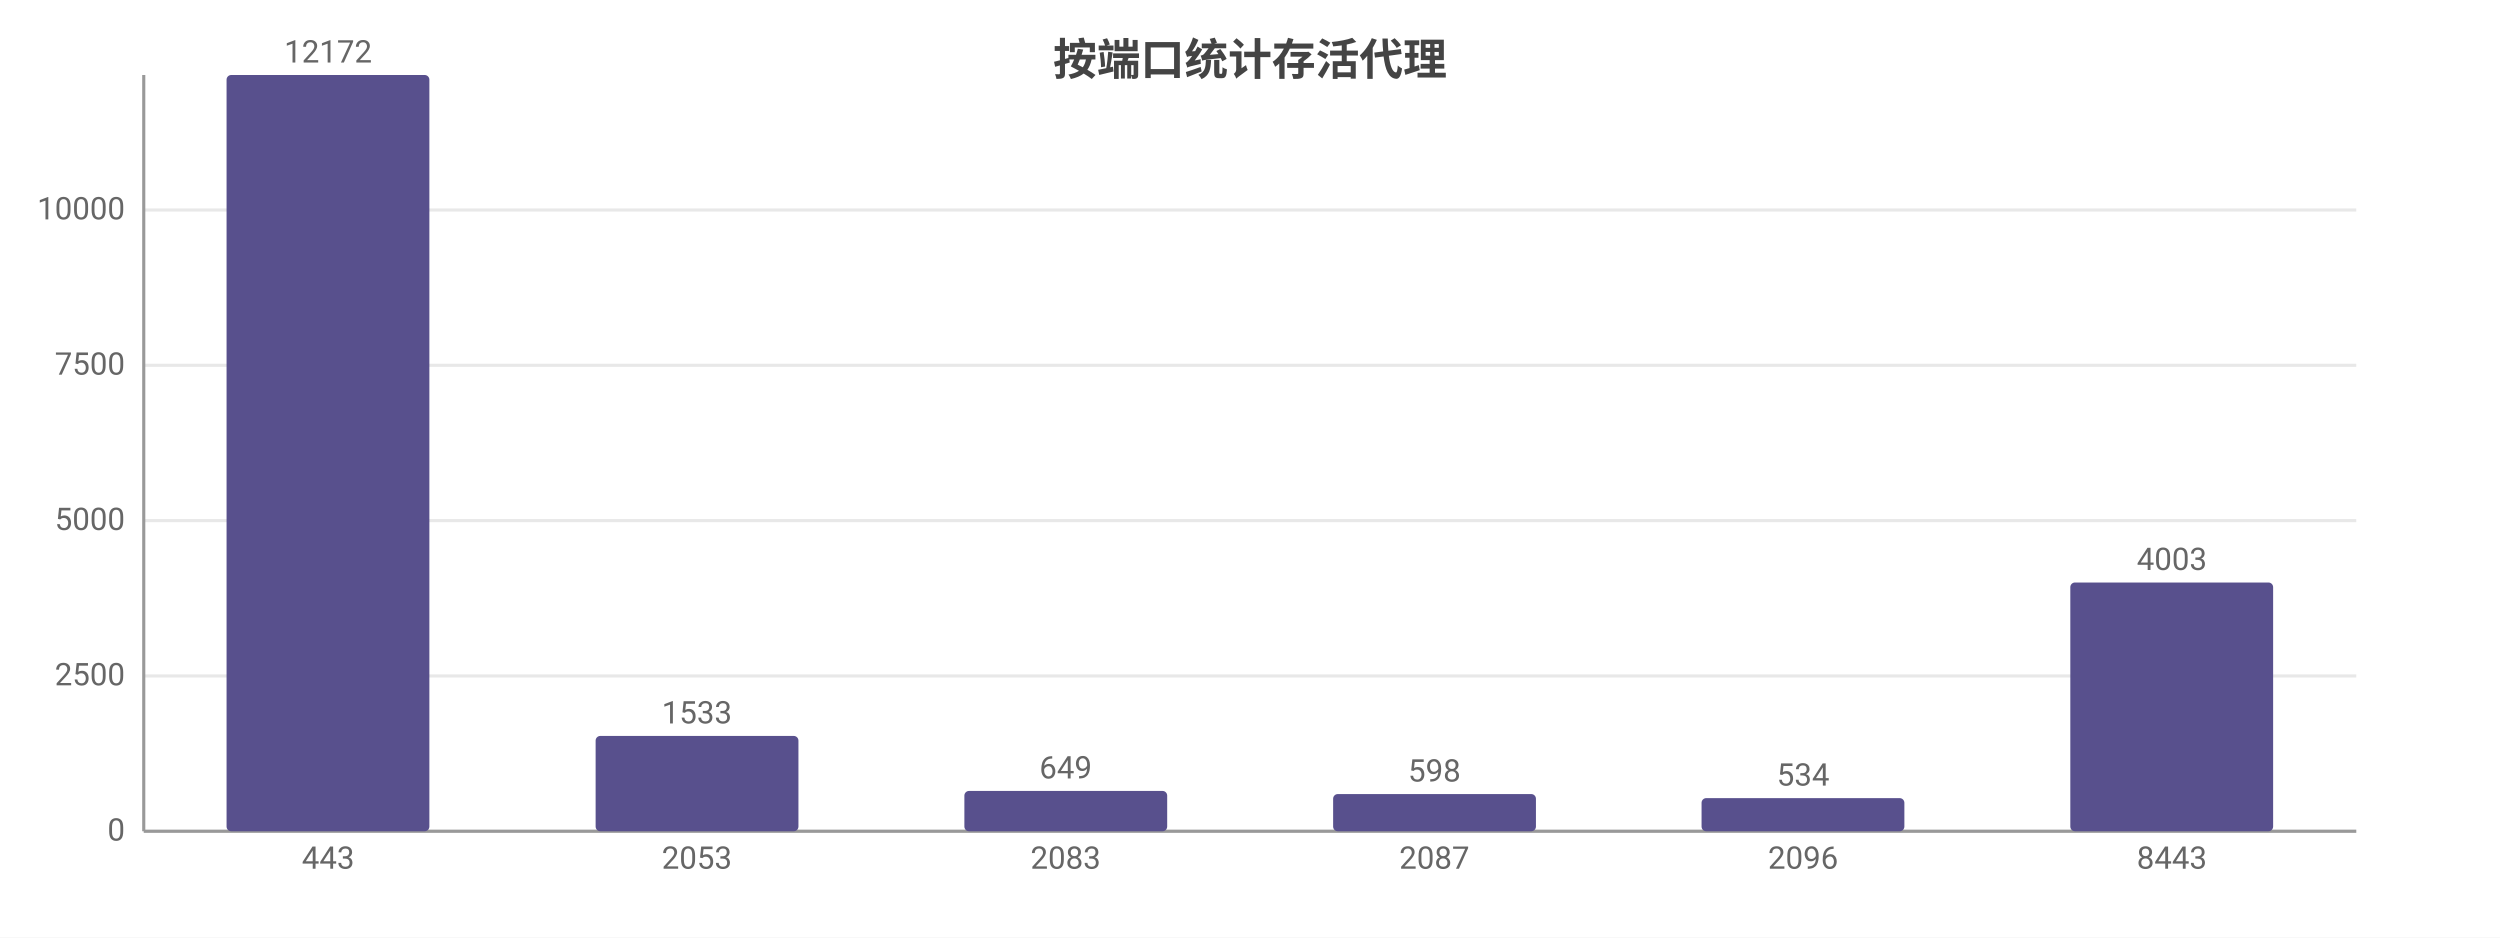
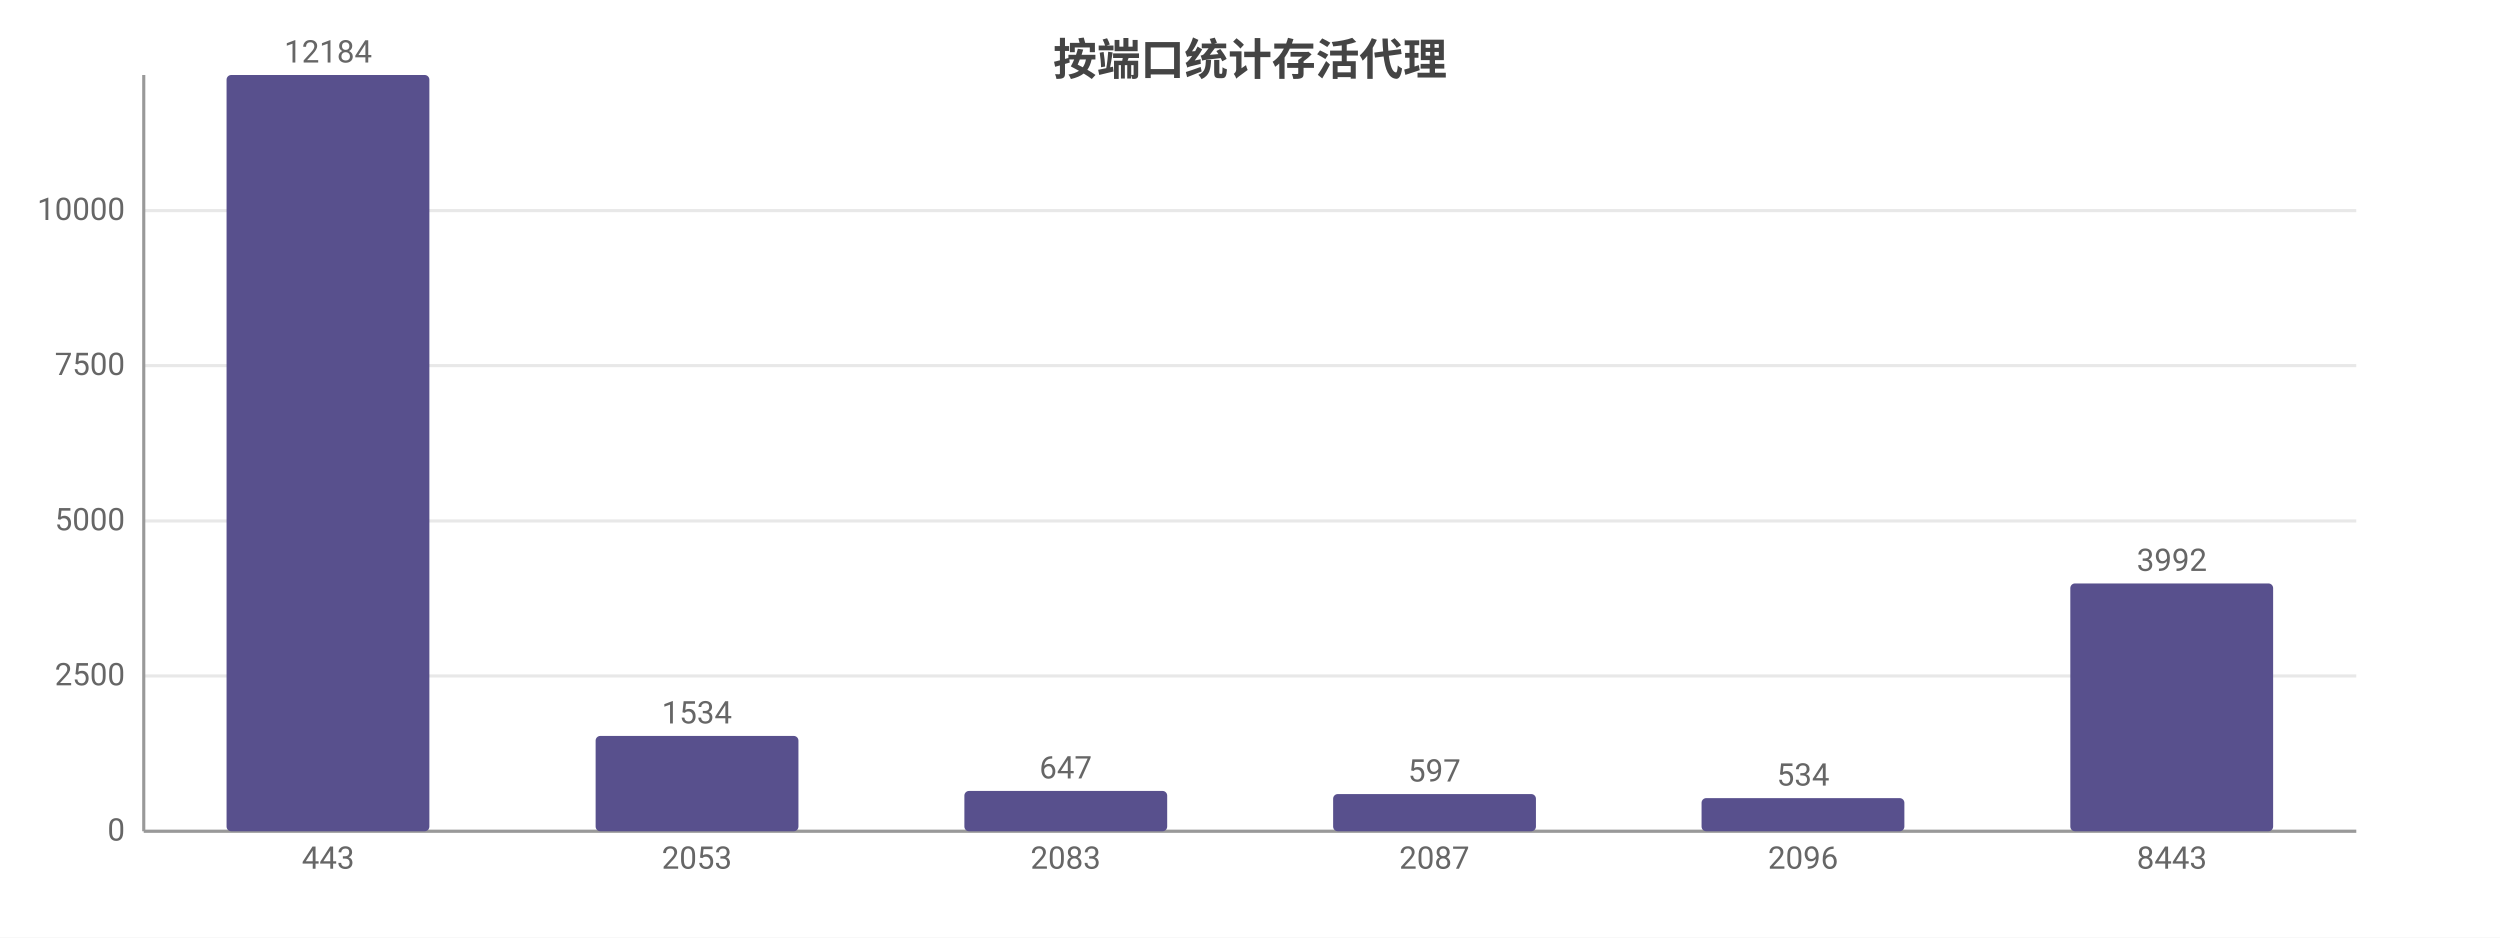
<svg xmlns="http://www.w3.org/2000/svg" width="800" height="300" viewBox="0 0 800 300">
  <rect width="800" height="300" fill="#ffffff" />
  <style>text{font-family:system-ui,-apple-system,'Segoe UI',Roboto,'PingFang SC','Microsoft YaHei','Noto Sans CJK SC',sans-serif}.g{stroke:#e8e8e8;stroke-width:1}.a{stroke:#999;stroke-width:1}.t{font-size:10px;fill:#666}.m{font-size:10px;text-anchor:middle;fill:#666}.e{font-size:10px;text-anchor:end;fill:#666}.l{font-size:11px;fill:#333}.tt{font-size:14px;font-weight:600;text-anchor:middle;fill:#444}.em{font-size:13px;text-anchor:middle;fill:#999}</style>
  <text class="tt" x="400.0" y="24">按端口统计存活代理</text>
  <line class="g" x1="46" y1="266" x2="754" y2="266" />
  <text class="e" x="40" y="269">0</text>
  <line class="g" x1="46" y1="216.3" x2="754" y2="216.3" />
  <text class="e" x="40" y="219.3">2500</text>
-   <line class="g" x1="46" y1="166.6" x2="754" y2="166.6" />
-   <text class="e" x="40" y="169.6">5000</text>
-   <line class="g" x1="46" y1="116.9" x2="754" y2="116.9" />
-   <text class="e" x="40" y="119.9">7500</text>
-   <line class="g" x1="46" y1="67.2" x2="754" y2="67.2" />
-   <text class="e" x="40" y="70.2">10000</text>
+   <line class="g" x1="46" y1="166.7" x2="754" y2="166.7" />
+   <text class="e" x="40" y="169.7">5000</text>
+   <line class="g" x1="46" y1="117.0" x2="754" y2="117.0" />
+   <text class="e" x="40" y="120.0">7500</text>
+   <line class="g" x1="46" y1="67.4" x2="754" y2="67.4" />
+   <text class="e" x="40" y="70.4">10000</text>
  <line class="a" x1="46" y1="24" x2="46" y2="266" />
  <line class="a" x1="46" y1="266" x2="754" y2="266" />
  <rect x="72.5" y="24" width="64.9" height="242" fill="#58508d" rx="1.5" />
-   <text class="m" x="105" y="20">12172</text>
+   <text class="m" x="105" y="20">12184</text>
  <text class="m" x="105" y="278">443</text>
  <rect x="190.6" y="235.5" width="64.9" height="30.5" fill="#58508d" rx="1.5" />
-   <text class="m" x="223" y="231.5">1533</text>
+   <text class="m" x="223" y="231.5">1534</text>
  <text class="m" x="223" y="278">2053</text>
  <rect x="308.6" y="253.1" width="64.9" height="12.9" fill="#58508d" rx="1.5" />
-   <text class="m" x="341" y="249.1">649</text>
+   <text class="m" x="341" y="249.1">647</text>
  <text class="m" x="341" y="278">2083</text>
  <rect x="426.6" y="254.1" width="64.9" height="11.9" fill="#58508d" rx="1.5" />
-   <text class="m" x="459" y="250.1">598</text>
+   <text class="m" x="459" y="250.1">597</text>
  <text class="m" x="459" y="278">2087</text>
  <rect x="544.5" y="255.4" width="64.9" height="10.6" fill="#58508d" rx="1.5" />
  <text class="m" x="577" y="251.4">534</text>
  <text class="m" x="577" y="278">2096</text>
-   <rect x="662.5" y="186.4" width="64.9" height="79.6" fill="#58508d" rx="1.5" />
-   <text class="m" x="695" y="182.4">4003</text>
+   <rect x="662.5" y="186.7" width="64.9" height="79.3" fill="#58508d" rx="1.5" />
+   <text class="m" x="695" y="182.7">3992</text>
  <text class="m" x="695" y="278">8443</text>
</svg>
